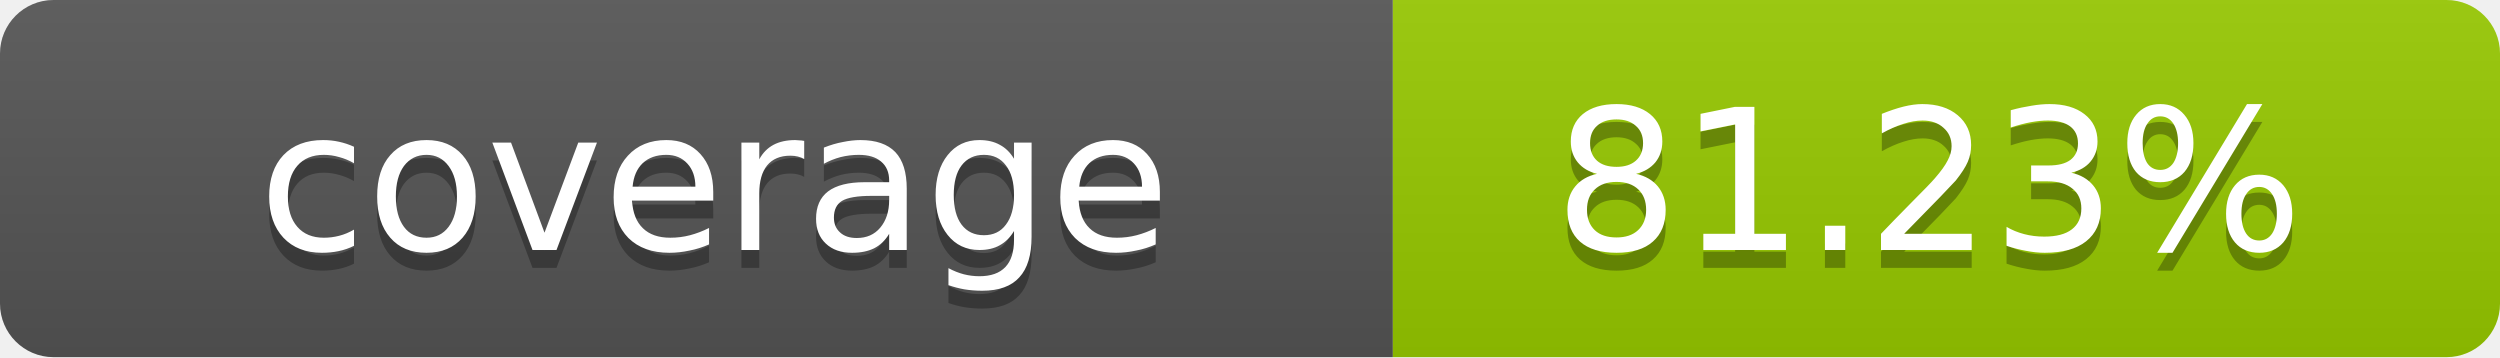
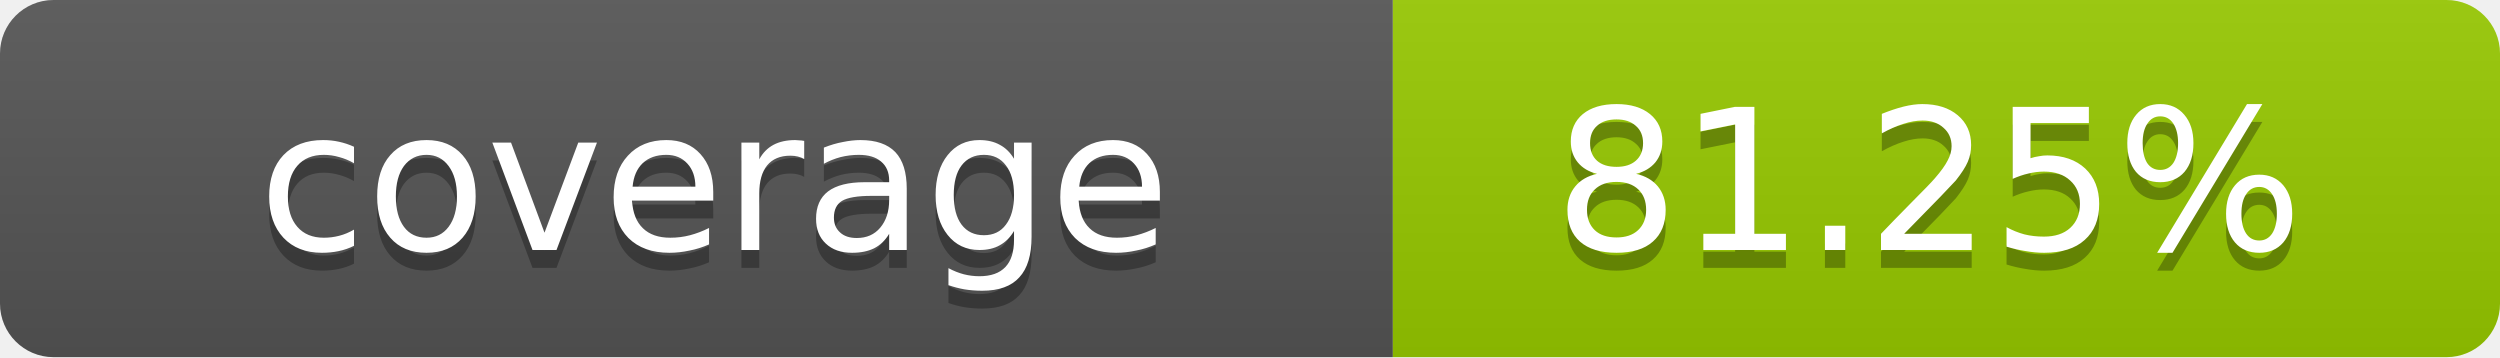
- <svg xmlns="http://www.w3.org/2000/svg" width="140" height="20" role="img" aria-label="coverage: 81.23%">
+ <svg xmlns="http://www.w3.org/2000/svg" width="140" height="20" role="img" aria-label="coverage: 81.25%">
  <linearGradient id="s" x2="0" y2="100%">
    <stop offset="0" stop-color="#bbb" stop-opacity=".1" />
    <stop offset="1" stop-opacity=".1" />
  </linearGradient>
  <clipPath id="r">
    <rect width="140" height="20" rx="3" fill="#fff" />
  </clipPath>
  <g clip-path="url(#r)">
    <rect width="78" height="20" fill="#555" />
    <rect x="78" width="62" height="20" fill="#97CA00" />
    <rect width="140" height="20" fill="url(#s)" />
  </g>
  <g fill="#fff" text-anchor="middle" font-family="Verdana,Geneva,DejaVu Sans,sans-serif" text-rendering="geometricPrecision" font-size="11">
    <text x="40" y="15" fill="#010101" fill-opacity=".3">coverage</text>
    <text x="40" y="14">coverage</text>
-     <text x="108" y="15" fill="#010101" fill-opacity=".3">81.23%</text>
-     <text x="108" y="14">81.23%</text>
+     <text x="108" y="15" fill="#010101" fill-opacity=".3">81.25%</text>
+     <text x="108" y="14">81.25%</text>
  </g>
</svg>
